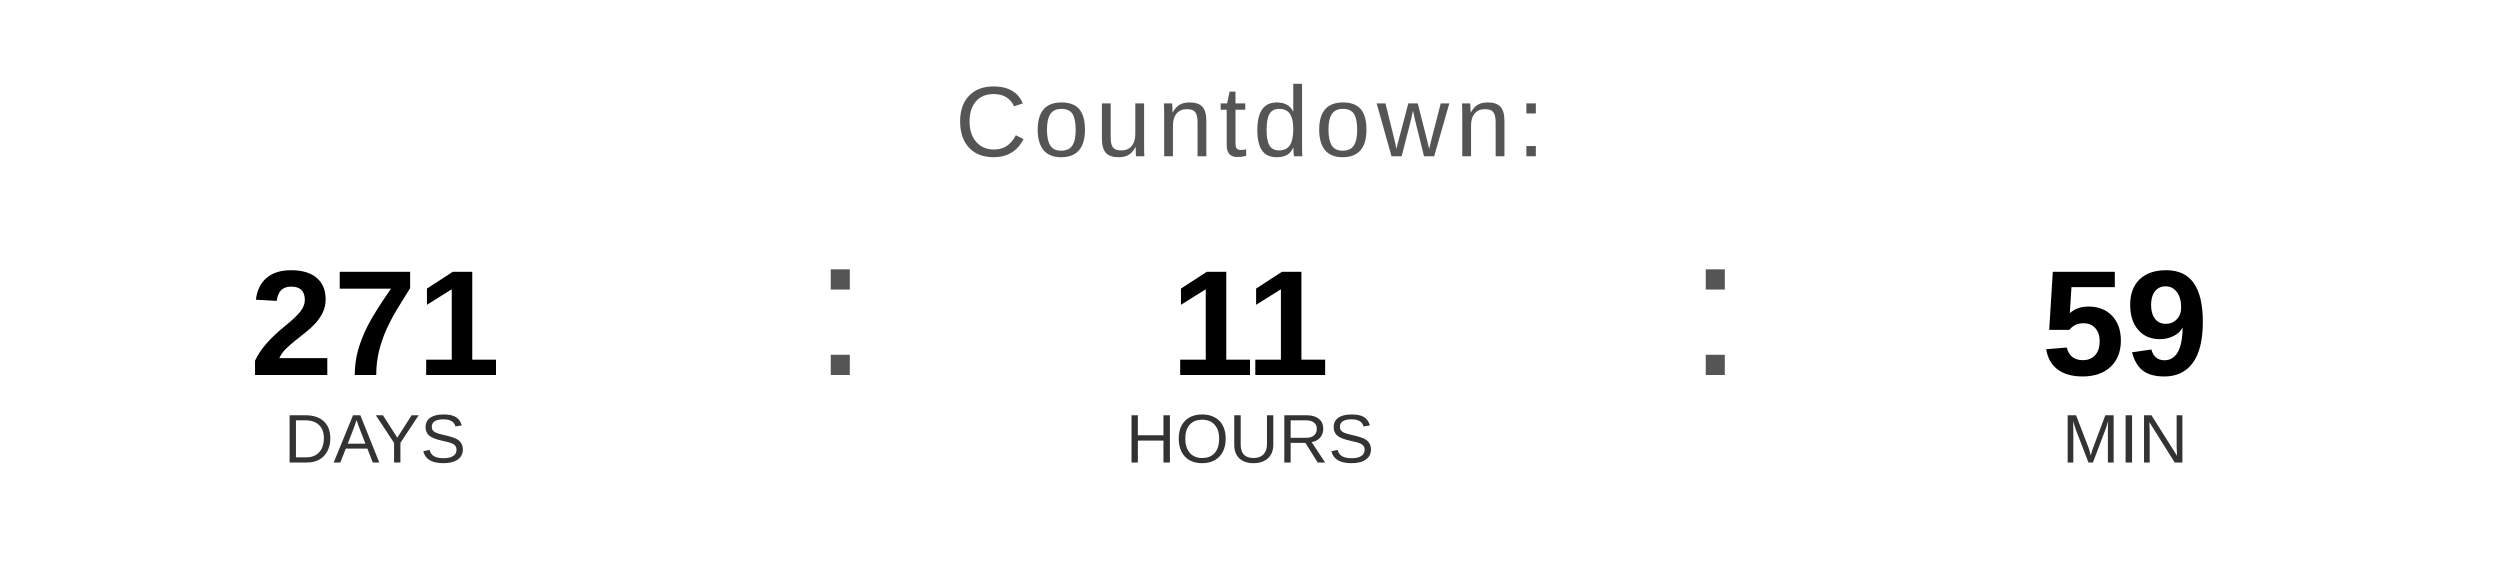
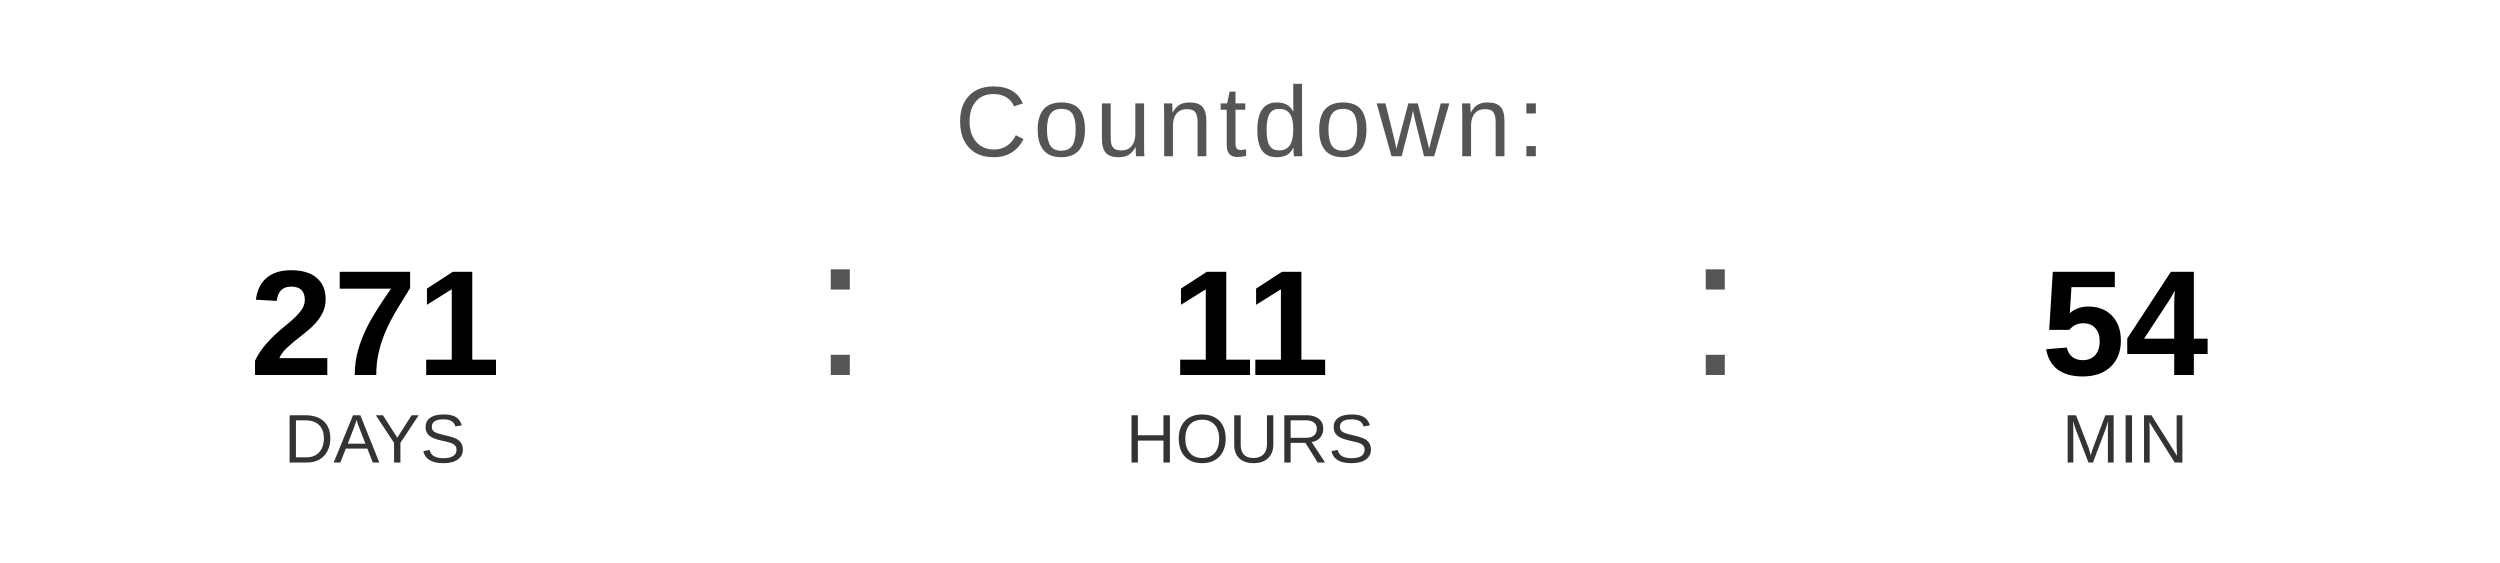
<svg xmlns="http://www.w3.org/2000/svg" width="400" height="90" viewBox="0 0 400 90">
  <text x="200" y="25" font-family="Arial, Helvetica, sans-serif" font-size="16" fill="#555555" text-anchor="middle" letter-spacing="1">
    Countdown:
  </text>
  <text x="60" y="60" font-family="Arial, Helvetica, sans-serif" font-size="24" font-weight="bold" fill="#000000" text-anchor="middle">271</text>
  <text x="60" y="74" font-family="Arial, Helvetica, sans-serif" font-size="11" fill="#333333" text-anchor="middle">DAYS</text>
  <text x="130" y="60" font-family="Arial, sans-serif" font-size="32" fill="#555555">:</text>
  <text x="200" y="60" font-family="Arial, Helvetica, sans-serif" font-size="24" font-weight="bold" fill="#000000" text-anchor="middle">11</text>
  <text x="200" y="74" font-family="Arial, Helvetica, sans-serif" font-size="11" fill="#333333" text-anchor="middle">HOURS</text>
  <text x="270" y="60" font-family="Arial, sans-serif" font-size="32" fill="#555555">:</text>
-   <text x="340" y="60" font-family="Arial, Helvetica, sans-serif" font-size="24" font-weight="bold" fill="#000000" text-anchor="middle">59</text>
+   <text x="340" y="60" font-family="Arial, Helvetica, sans-serif" font-size="24" font-weight="bold" fill="#000000" text-anchor="middle">54</text>
  <text x="340" y="74" font-family="Arial, Helvetica, sans-serif" font-size="11" fill="#333333" text-anchor="middle">MIN</text>
</svg>
